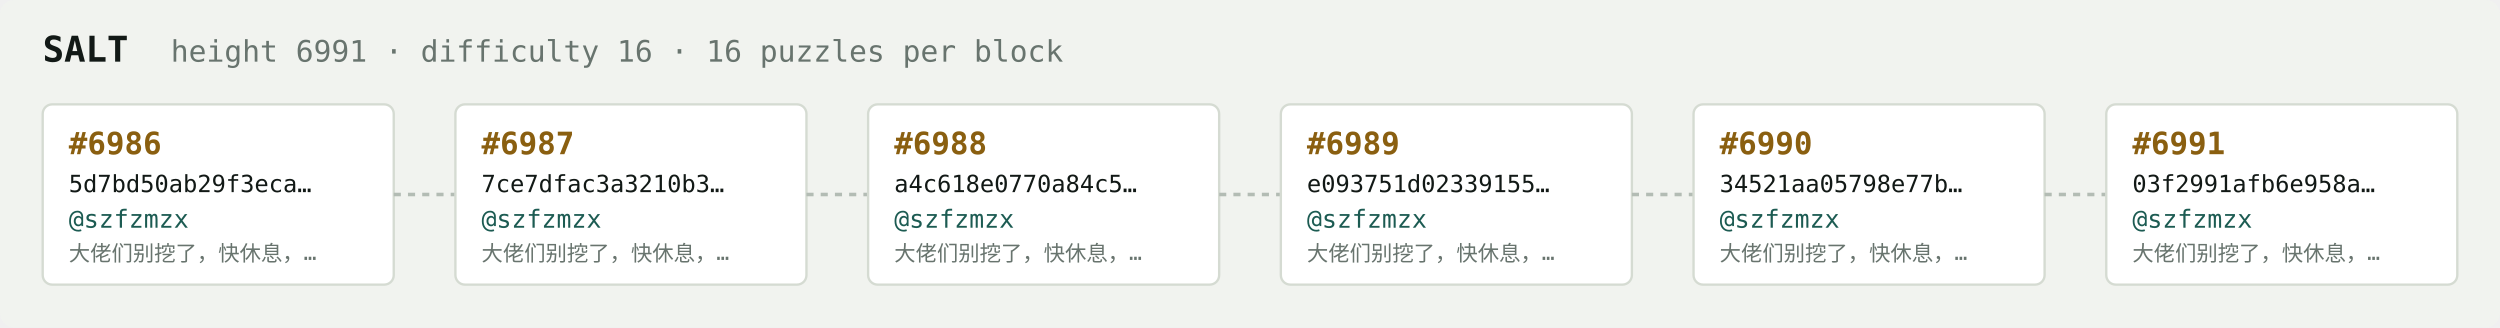
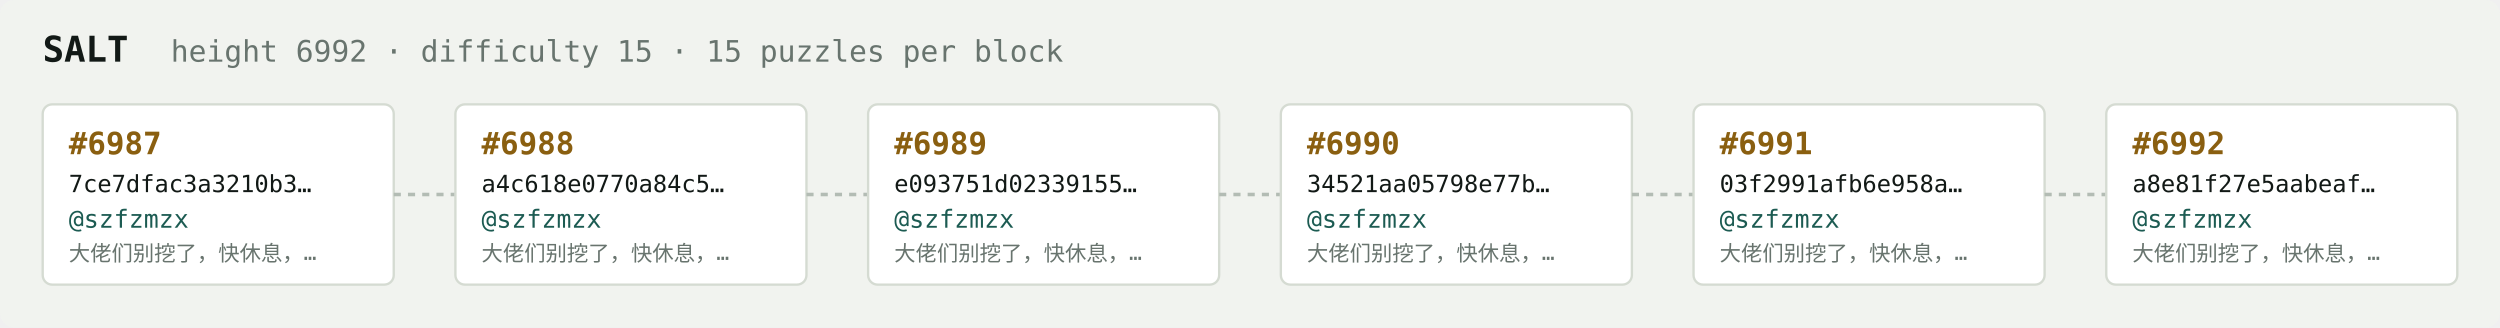
<svg xmlns="http://www.w3.org/2000/svg" width="1054" height="138" viewBox="0 0 1054 138" font-family="ui-monospace,SFMono-Regular,Menlo,monospace">
  <rect fill="#f1f3ef" width="1054" height="138" rx="6" />
  <text x="18" y="26" fill="#121916" font-size="15" font-weight="700">SALT</text>
-   <text x="72" y="26" fill="#68746e" font-size="12.5">height 6991 · difficulty 16 · 16 puzzles per block</text>
+   <text x="72" y="26" fill="#68746e" font-size="12.5">height 6992 · difficulty 15 · 15 puzzles per block</text>
  <rect x="18" y="44" width="148" height="76" rx="4" fill="#ffffff" stroke="#d5dbd2" stroke-width="1" />
-   <text x="29" y="65" fill="#8a5f10" font-size="13" font-weight="700">#6986</text>
-   <text x="29" y="81" fill="#121916" font-size="10">5d7bd50ab29f3eca…</text>
+   <text x="29" y="65" fill="#8a5f10" font-size="13" font-weight="700">#6987</text>
+   <text x="29" y="81" fill="#121916" font-size="10">7ce7dfac3a3210b3…</text>
  <text x="29" y="96" fill="#1c5b52" font-size="10.5">@szfzmzx</text>
  <text x="29" y="110" fill="#68746e" font-size="9">大佬们别挖了，快休息，…</text>
  <line x1="166" y1="82.0" x2="192" y2="82.0" stroke="#b3bcb4" stroke-width="1.5" stroke-dasharray="3 3" />
  <rect x="192" y="44" width="148" height="76" rx="4" fill="#ffffff" stroke="#d5dbd2" stroke-width="1" />
-   <text x="203" y="65" fill="#8a5f10" font-size="13" font-weight="700">#6987</text>
-   <text x="203" y="81" fill="#121916" font-size="10">7ce7dfac3a3210b3…</text>
+   <text x="203" y="65" fill="#8a5f10" font-size="13" font-weight="700">#6988</text>
+   <text x="203" y="81" fill="#121916" font-size="10">a4c618e0770a84c5…</text>
  <text x="203" y="96" fill="#1c5b52" font-size="10.5">@szfzmzx</text>
  <text x="203" y="110" fill="#68746e" font-size="9">大佬们别挖了，快休息，…</text>
  <line x1="340" y1="82.0" x2="366" y2="82.0" stroke="#b3bcb4" stroke-width="1.5" stroke-dasharray="3 3" />
  <rect x="366" y="44" width="148" height="76" rx="4" fill="#ffffff" stroke="#d5dbd2" stroke-width="1" />
-   <text x="377" y="65" fill="#8a5f10" font-size="13" font-weight="700">#6988</text>
-   <text x="377" y="81" fill="#121916" font-size="10">a4c618e0770a84c5…</text>
+   <text x="377" y="65" fill="#8a5f10" font-size="13" font-weight="700">#6989</text>
+   <text x="377" y="81" fill="#121916" font-size="10">e093751d02339155…</text>
  <text x="377" y="96" fill="#1c5b52" font-size="10.5">@szfzmzx</text>
  <text x="377" y="110" fill="#68746e" font-size="9">大佬们别挖了，快休息，…</text>
  <line x1="514" y1="82.0" x2="540" y2="82.0" stroke="#b3bcb4" stroke-width="1.5" stroke-dasharray="3 3" />
  <rect x="540" y="44" width="148" height="76" rx="4" fill="#ffffff" stroke="#d5dbd2" stroke-width="1" />
-   <text x="551" y="65" fill="#8a5f10" font-size="13" font-weight="700">#6989</text>
-   <text x="551" y="81" fill="#121916" font-size="10">e093751d02339155…</text>
+   <text x="551" y="65" fill="#8a5f10" font-size="13" font-weight="700">#6990</text>
+   <text x="551" y="81" fill="#121916" font-size="10">34521aa05798e77b…</text>
  <text x="551" y="96" fill="#1c5b52" font-size="10.5">@szfzmzx</text>
  <text x="551" y="110" fill="#68746e" font-size="9">大佬们别挖了，快休息，…</text>
  <line x1="688" y1="82.0" x2="714" y2="82.0" stroke="#b3bcb4" stroke-width="1.5" stroke-dasharray="3 3" />
  <rect x="714" y="44" width="148" height="76" rx="4" fill="#ffffff" stroke="#d5dbd2" stroke-width="1" />
-   <text x="725" y="65" fill="#8a5f10" font-size="13" font-weight="700">#6990</text>
-   <text x="725" y="81" fill="#121916" font-size="10">34521aa05798e77b…</text>
+   <text x="725" y="65" fill="#8a5f10" font-size="13" font-weight="700">#6991</text>
+   <text x="725" y="81" fill="#121916" font-size="10">03f2991afb6e958a…</text>
  <text x="725" y="96" fill="#1c5b52" font-size="10.5">@szfzmzx</text>
  <text x="725" y="110" fill="#68746e" font-size="9">大佬们别挖了，快休息，…</text>
  <line x1="862" y1="82.0" x2="888" y2="82.0" stroke="#b3bcb4" stroke-width="1.5" stroke-dasharray="3 3" />
  <rect x="888" y="44" width="148" height="76" rx="4" fill="#ffffff" stroke="#d5dbd2" stroke-width="1" />
-   <text x="899" y="65" fill="#8a5f10" font-size="13" font-weight="700">#6991</text>
-   <text x="899" y="81" fill="#121916" font-size="10">03f2991afb6e958a…</text>
+   <text x="899" y="65" fill="#8a5f10" font-size="13" font-weight="700">#6992</text>
+   <text x="899" y="81" fill="#121916" font-size="10">a8e81f27e5aabeaf…</text>
  <text x="899" y="96" fill="#1c5b52" font-size="10.5">@szfzmzx</text>
  <text x="899" y="110" fill="#68746e" font-size="9">大佬们别挖了，快休息，…</text>
</svg>
